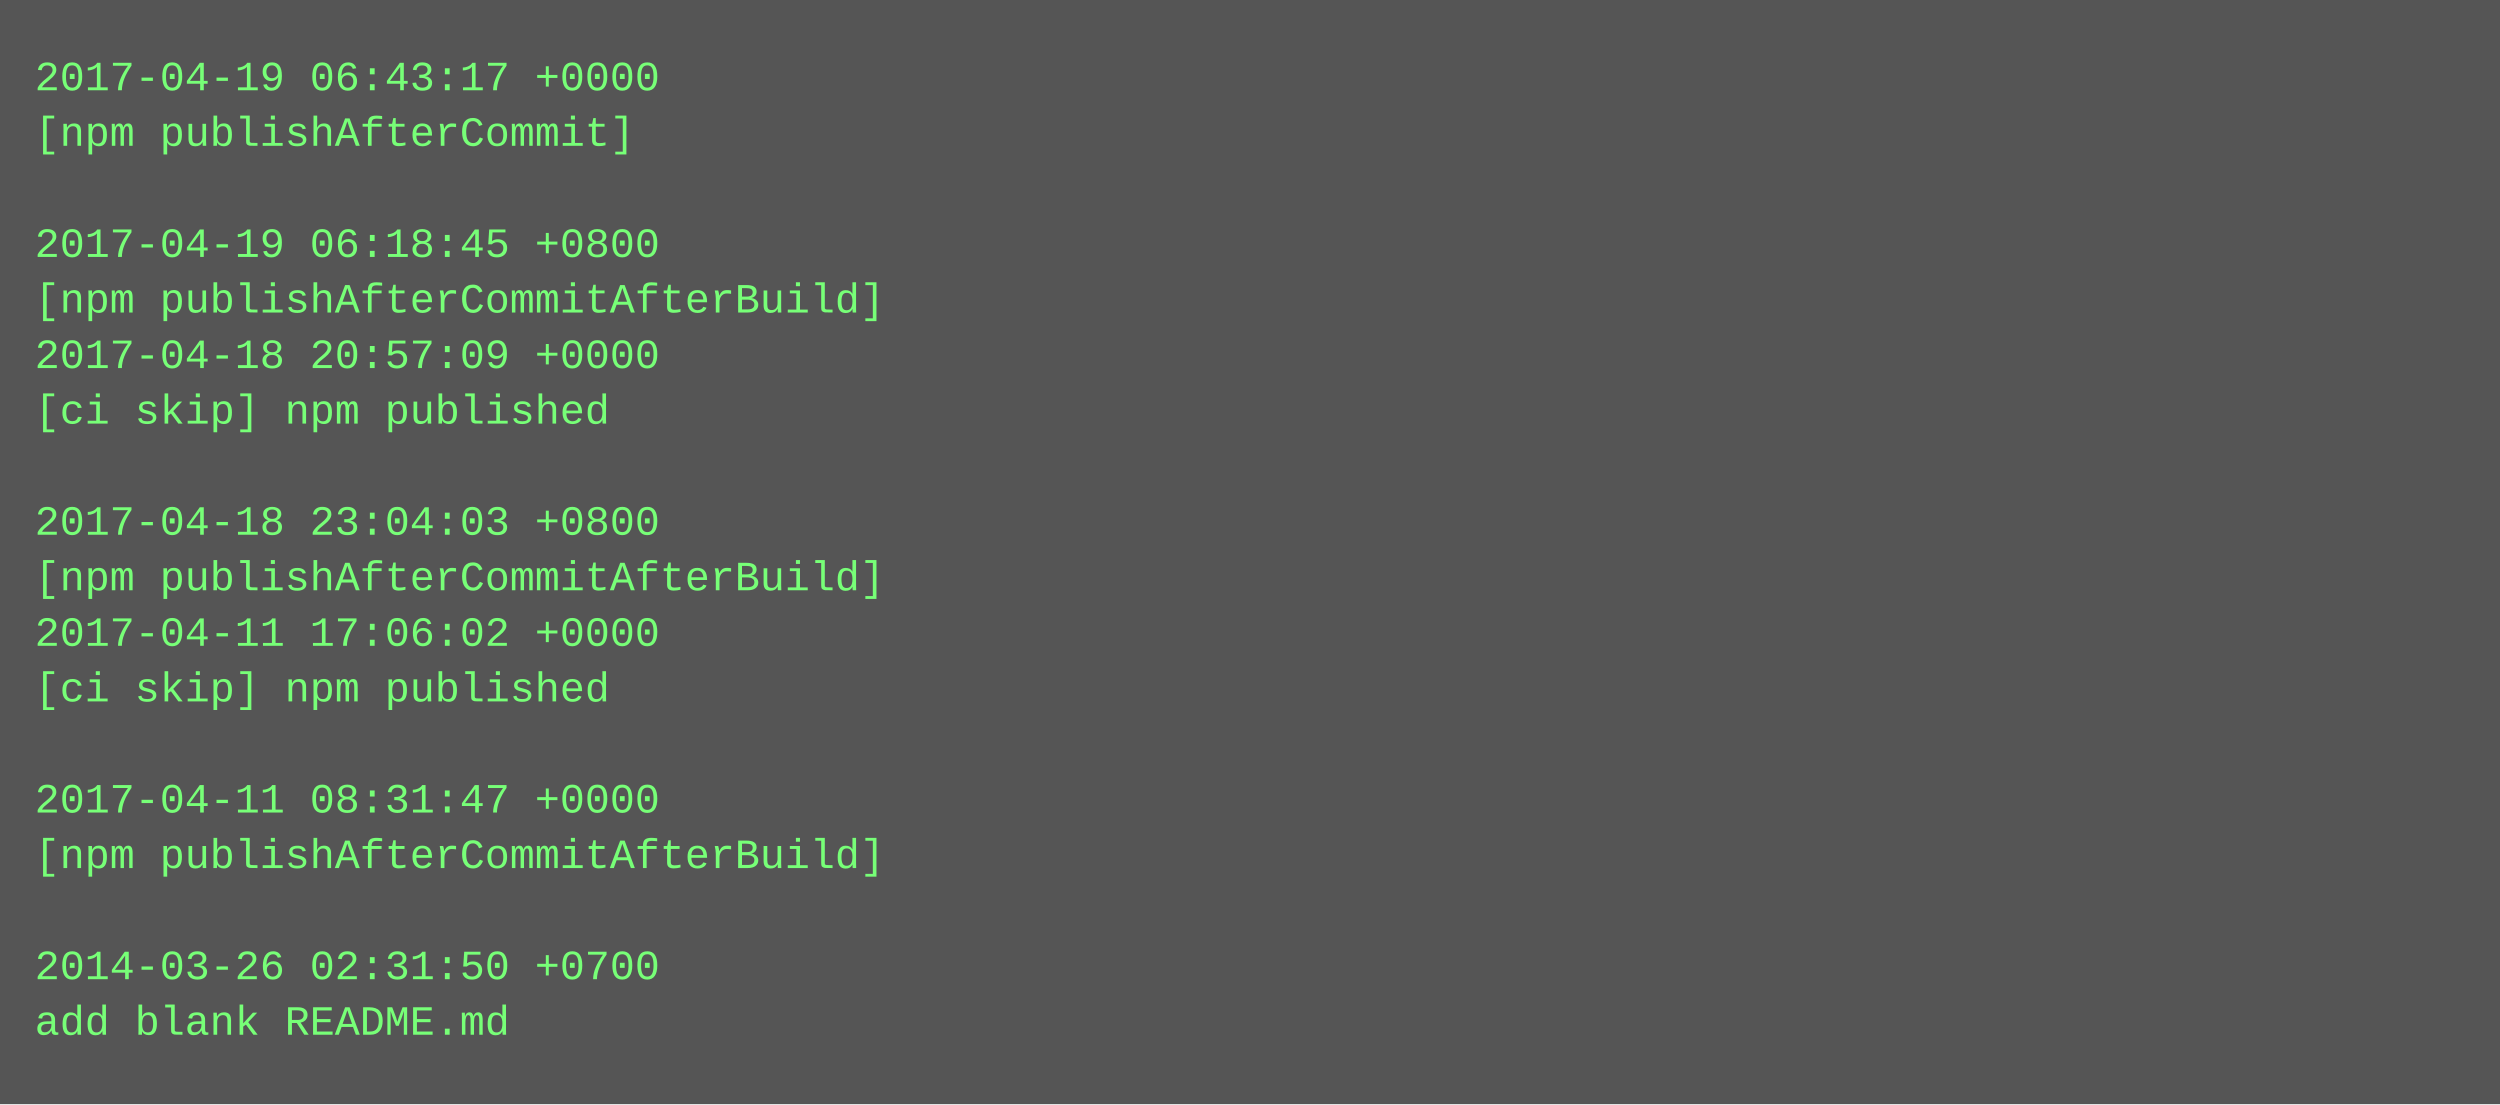
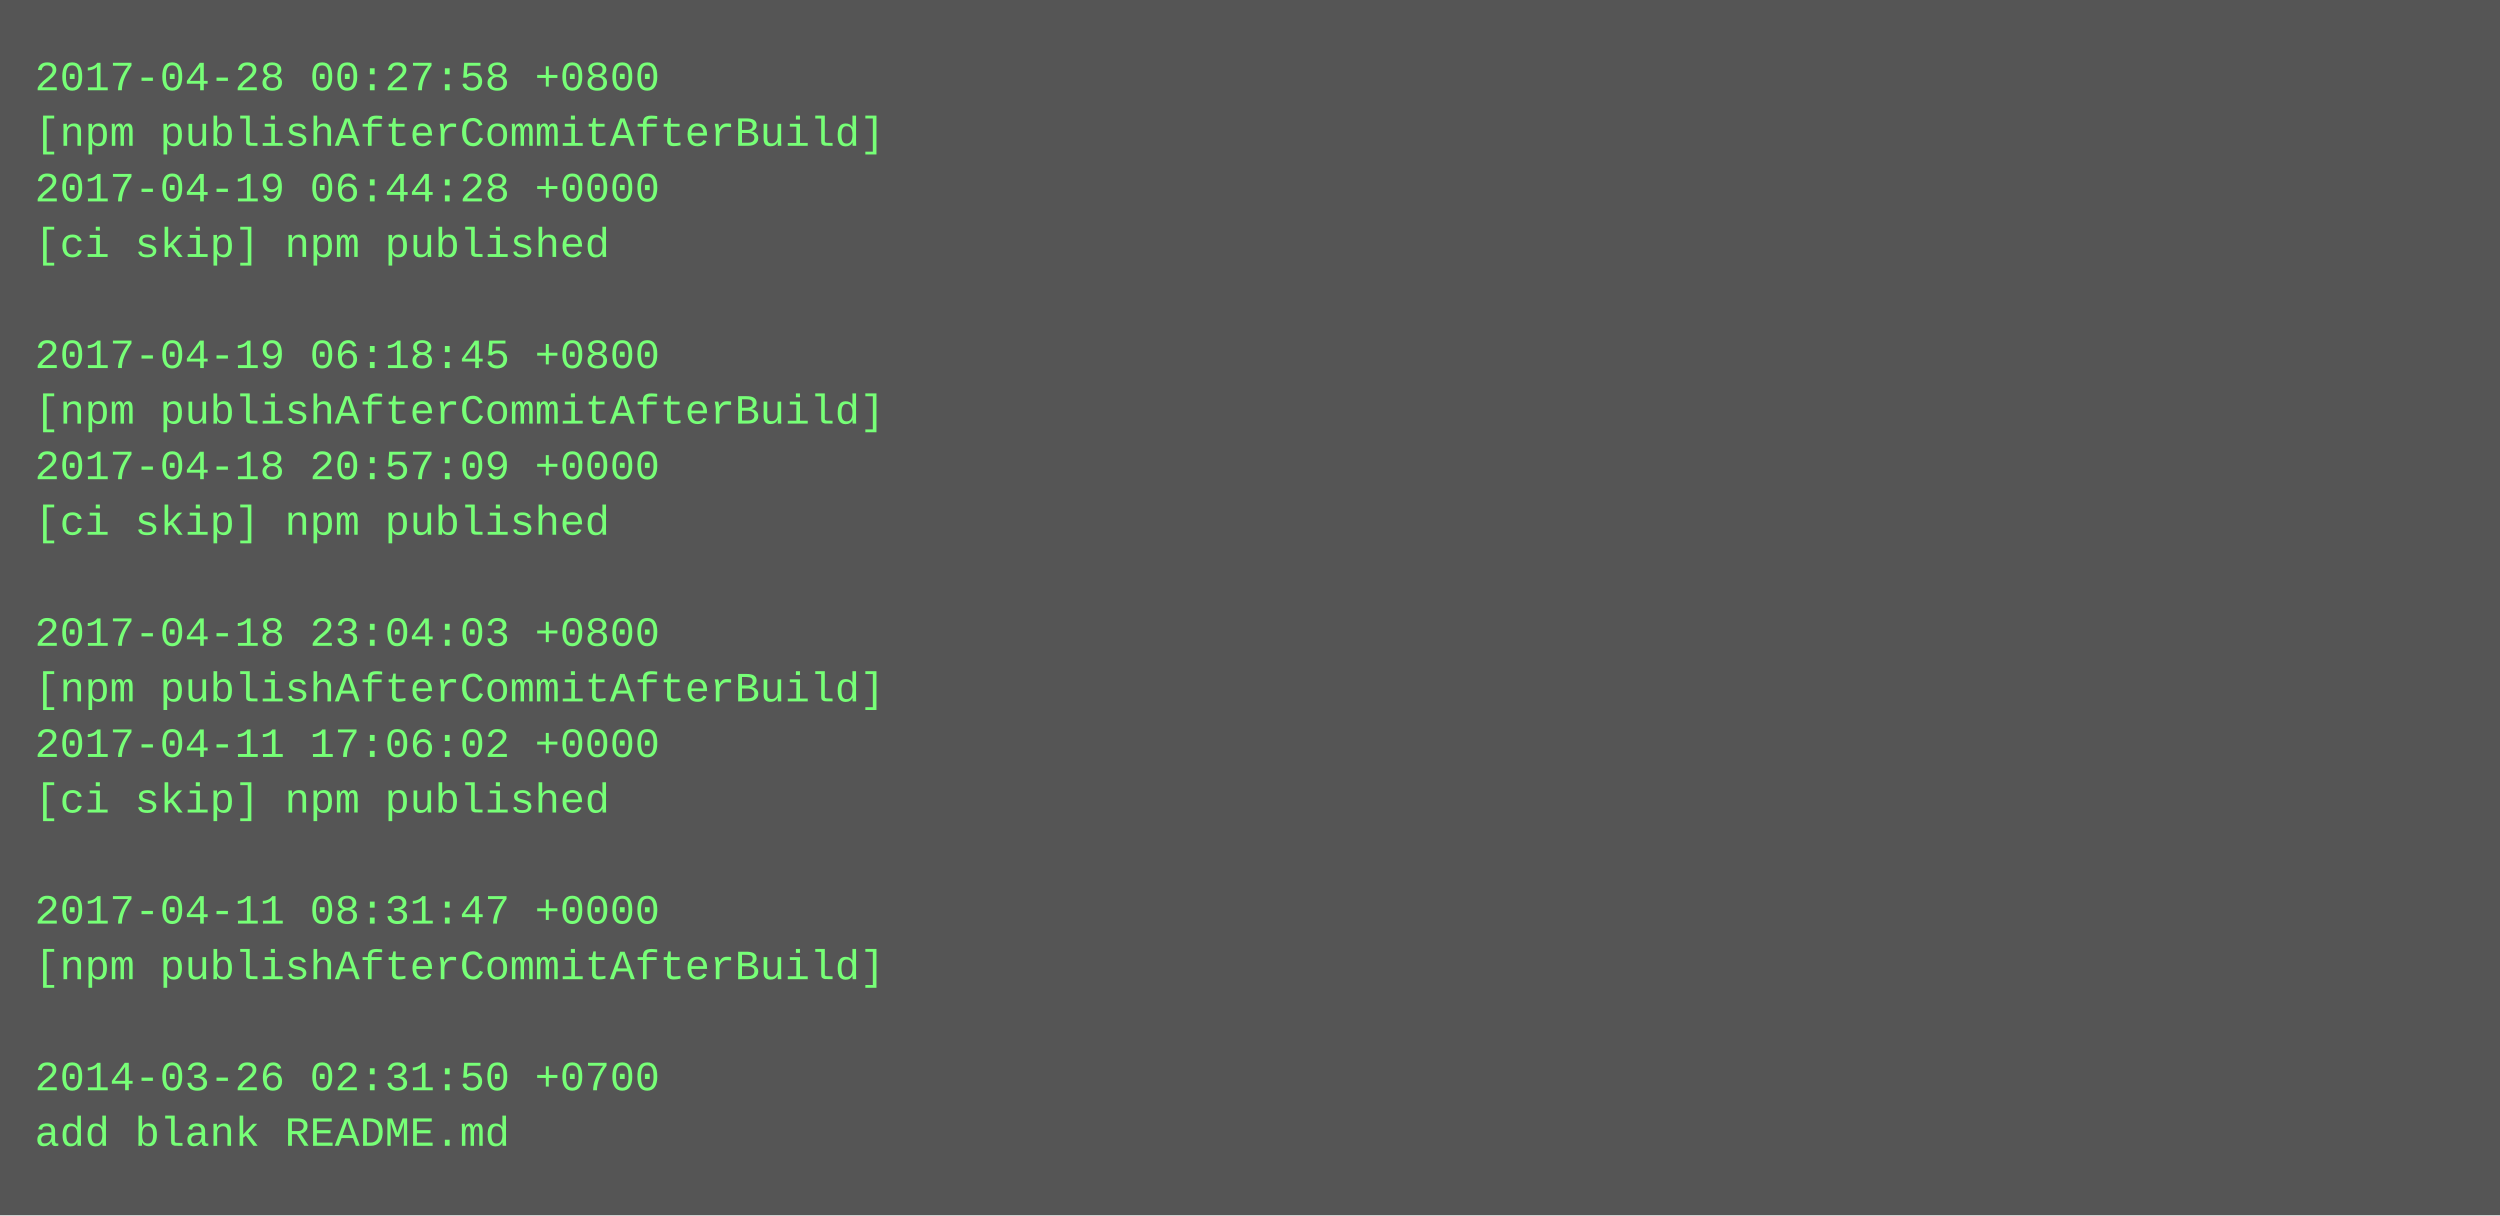
- <svg xmlns="http://www.w3.org/2000/svg" height="318" width="720">
-   <rect height="318" fill="#555" width="720" />
+ <svg xmlns="http://www.w3.org/2000/svg" height="350" width="720">
+   <rect height="350" fill="#555" width="720" />
  <text fill="#7f7" font-family="Courier New" font-size="12" xml:space="preserve">
-     <tspan x="10" y="26">2017-04-19 06:43:17 +0000</tspan>
-     <tspan x="10" y="42">[npm publishAfterCommit]</tspan>
-     <tspan x="10" y="58" />
-     <tspan x="10" y="74">2017-04-19 06:18:45 +0800</tspan>
-     <tspan x="10" y="90">[npm publishAfterCommitAfterBuild]</tspan>
-     <tspan x="10" y="106">2017-04-18 20:57:09 +0000</tspan>
-     <tspan x="10" y="122">[ci skip] npm published</tspan>
-     <tspan x="10" y="138" />
-     <tspan x="10" y="154">2017-04-18 23:04:03 +0800</tspan>
-     <tspan x="10" y="170">[npm publishAfterCommitAfterBuild]</tspan>
-     <tspan x="10" y="186">2017-04-11 17:06:02 +0000</tspan>
-     <tspan x="10" y="202">[ci skip] npm published</tspan>
-     <tspan x="10" y="218" />
-     <tspan x="10" y="234">2017-04-11 08:31:47 +0000</tspan>
-     <tspan x="10" y="250">[npm publishAfterCommitAfterBuild]</tspan>
-     <tspan x="10" y="266" />
-     <tspan x="10" y="282">2014-03-26 02:31:50 +0700</tspan>
-     <tspan x="10" y="298">add blank README.md</tspan>
+     <tspan x="10" y="26">2017-04-28 00:27:58 +0800</tspan>
+     <tspan x="10" y="42">[npm publishAfterCommitAfterBuild]</tspan>
+     <tspan x="10" y="58">2017-04-19 06:44:28 +0000</tspan>
+     <tspan x="10" y="74">[ci skip] npm published</tspan>
+     <tspan x="10" y="90" />
+     <tspan x="10" y="106">2017-04-19 06:18:45 +0800</tspan>
+     <tspan x="10" y="122">[npm publishAfterCommitAfterBuild]</tspan>
+     <tspan x="10" y="138">2017-04-18 20:57:09 +0000</tspan>
+     <tspan x="10" y="154">[ci skip] npm published</tspan>
+     <tspan x="10" y="170" />
+     <tspan x="10" y="186">2017-04-18 23:04:03 +0800</tspan>
+     <tspan x="10" y="202">[npm publishAfterCommitAfterBuild]</tspan>
+     <tspan x="10" y="218">2017-04-11 17:06:02 +0000</tspan>
+     <tspan x="10" y="234">[ci skip] npm published</tspan>
+     <tspan x="10" y="250" />
+     <tspan x="10" y="266">2017-04-11 08:31:47 +0000</tspan>
+     <tspan x="10" y="282">[npm publishAfterCommitAfterBuild]</tspan>
+     <tspan x="10" y="298" />
+     <tspan x="10" y="314">2014-03-26 02:31:50 +0700</tspan>
+     <tspan x="10" y="330">add blank README.md</tspan>
  </text>
</svg>
